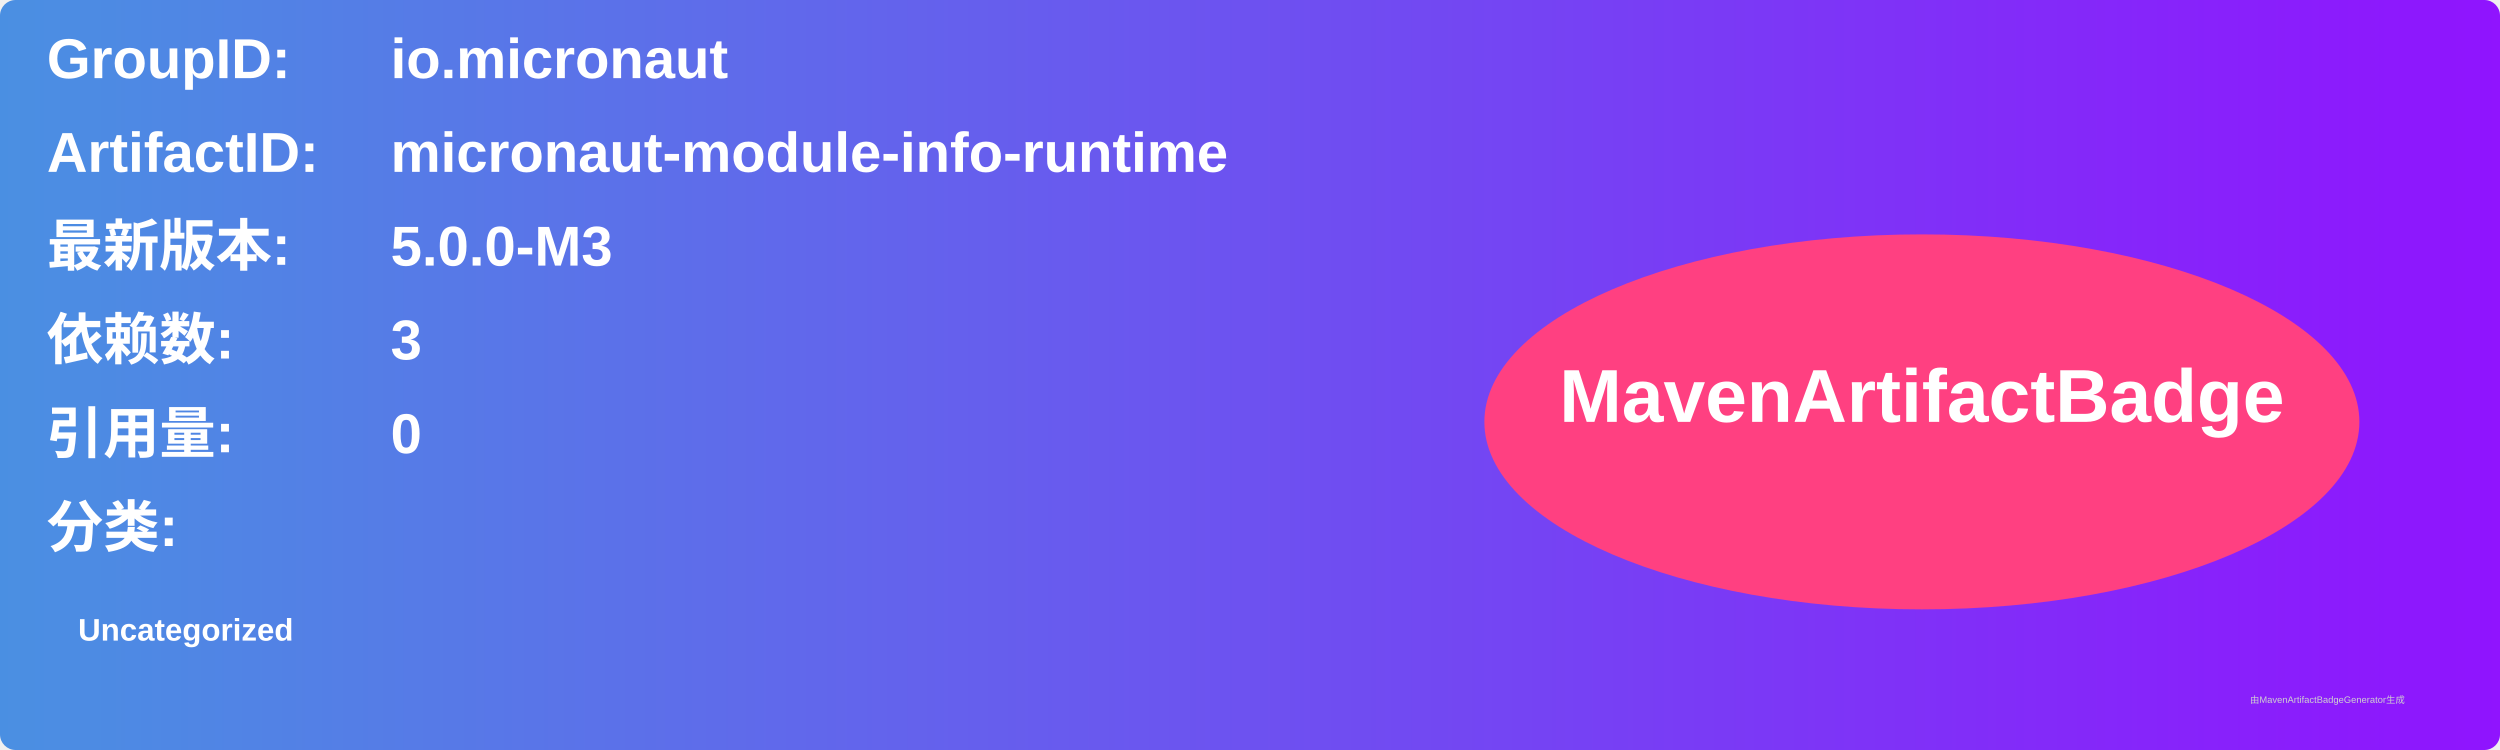
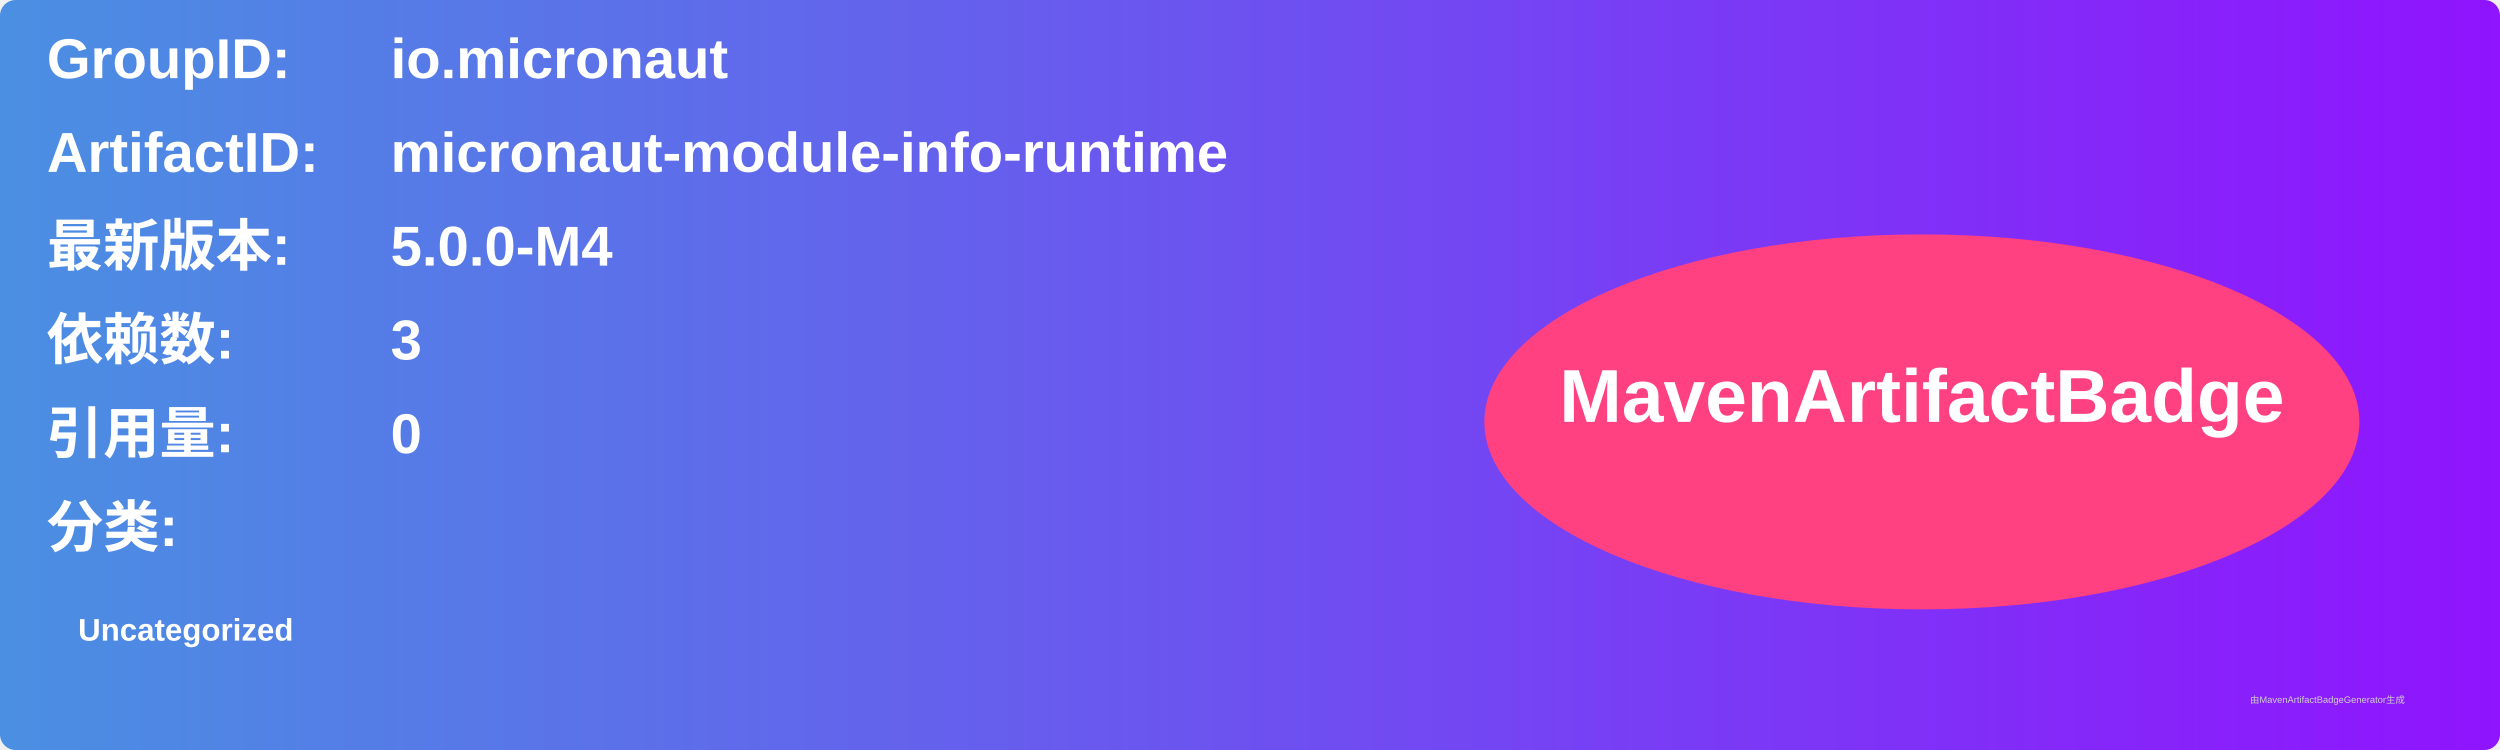
<svg xmlns="http://www.w3.org/2000/svg" width="800" height="240" viewBox="0 0 800 240">
  <linearGradient id="grad" x1="0%" y1="0%" x2="100%" y2="0%">
    <stop offset="0%" stop-color="#4a90e2" />
    <stop offset="100%" stop-color="#9013fe" />
  </linearGradient>
  <rect width="100%" height="100%" rx="5" ry="5" fill="url(#grad)" />
  <g transform="translate(15, 15)">
    <text x="0" y="10" font-family="Arial" font-size="18" fill="white" font-weight="bold" width="260">GroupID:</text>
    <text x="110" y="10" font-family="Arial" font-size="18" fill="white" font-weight="bold" width="460">io.micronaut</text>
    <text x="0" y="40" font-family="Arial" font-size="18" fill="white" font-weight="bold" width="260">ArtifactID:</text>
    <text x="110" y="40" font-family="Arial" font-size="18" fill="white" font-weight="bold" width="460">micronaut-module-info-runtime</text>
    <text x="0" y="70" font-family="Arial" font-size="18" fill="white" font-weight="bold">最新版本:</text>
    <text x="110" y="70" font-family="Arial" font-size="18" fill="white" font-weight="bold">
-       <tspan font-weight="bold">5.0.0-M3</tspan>
+       <tspan font-weight="bold">5.0.0-M4</tspan>
    </text>
    <text x="0" y="100" font-family="Arial" font-size="18" fill="white" font-weight="bold">依赖数: </text>
    <text x="110" y="100" font-family="Arial" font-size="18" fill="white">
      <tspan font-weight="bold">3</tspan>
    </text>
    <text x="0" y="130" font-family="Arial" font-size="18" fill="white" font-weight="bold">引用量: </text>
    <text x="110" y="130" font-family="Arial" font-size="18" fill="white">
      <tspan font-weight="bold">0</tspan>
    </text>
    <text x="0" y="160" font-family="Arial" font-size="18" fill="white" font-weight="bold">分类:</text>
    <text x="10" y="190" font-family="Arial" font-size="10" fill="white">
      <tspan font-weight="bold">Uncategorized</tspan>
    </text>
    <ellipse cx="600" cy="120" rx="140" ry="60" fill="#ff4081" />
    <text x="600" y="120" text-anchor="middle" font-family="Arial" font-size="24" fill="white" font-weight="bold">MavenArtifactBadge</text>
  </g>
  <text x="720" y="225" font-family="Arial" font-size="3" fill="#d0d0d0">由MavenArtifactBadgeGenerator生成</text>
</svg>
